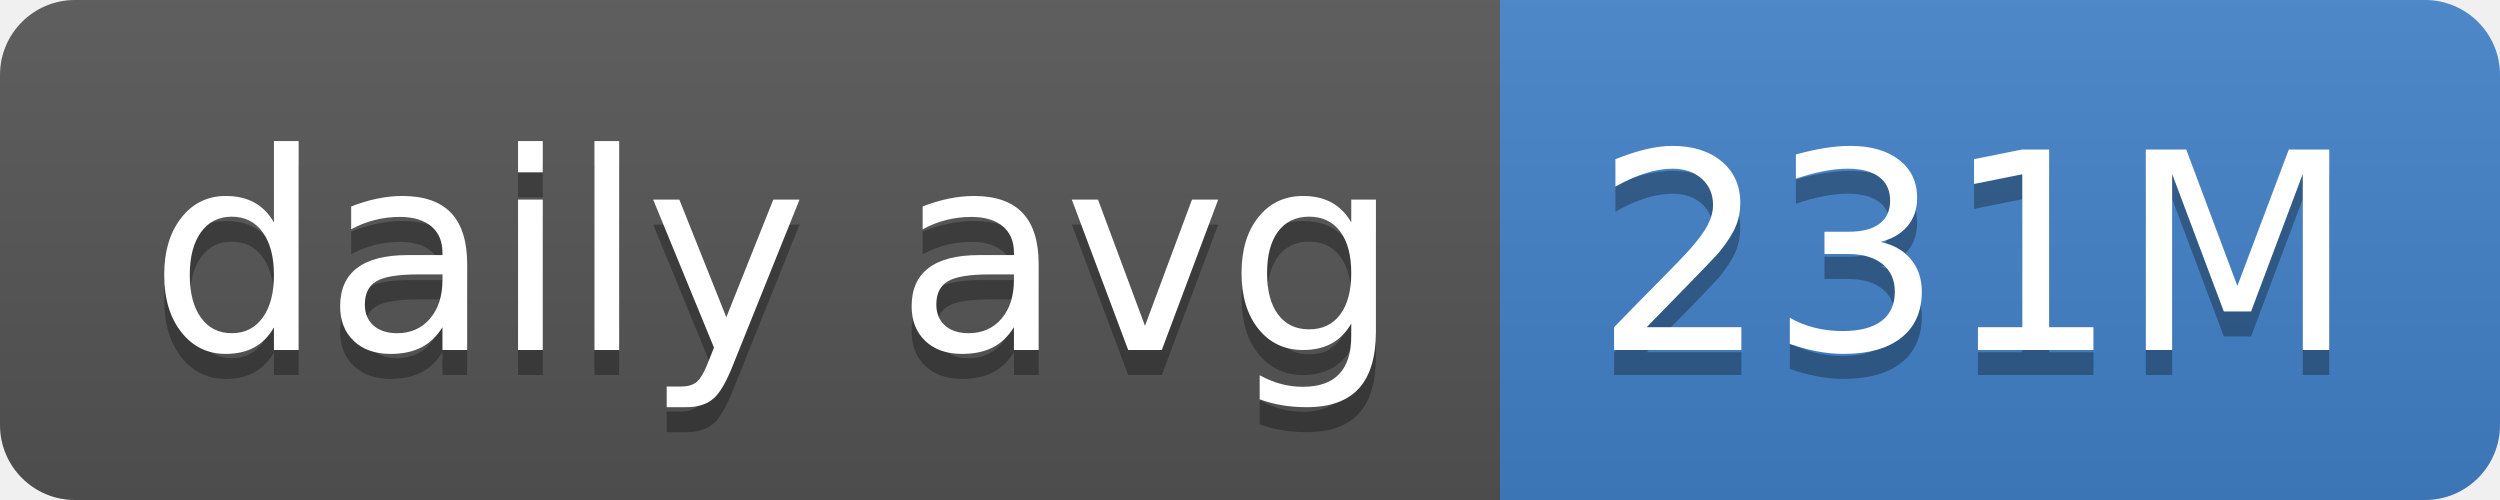
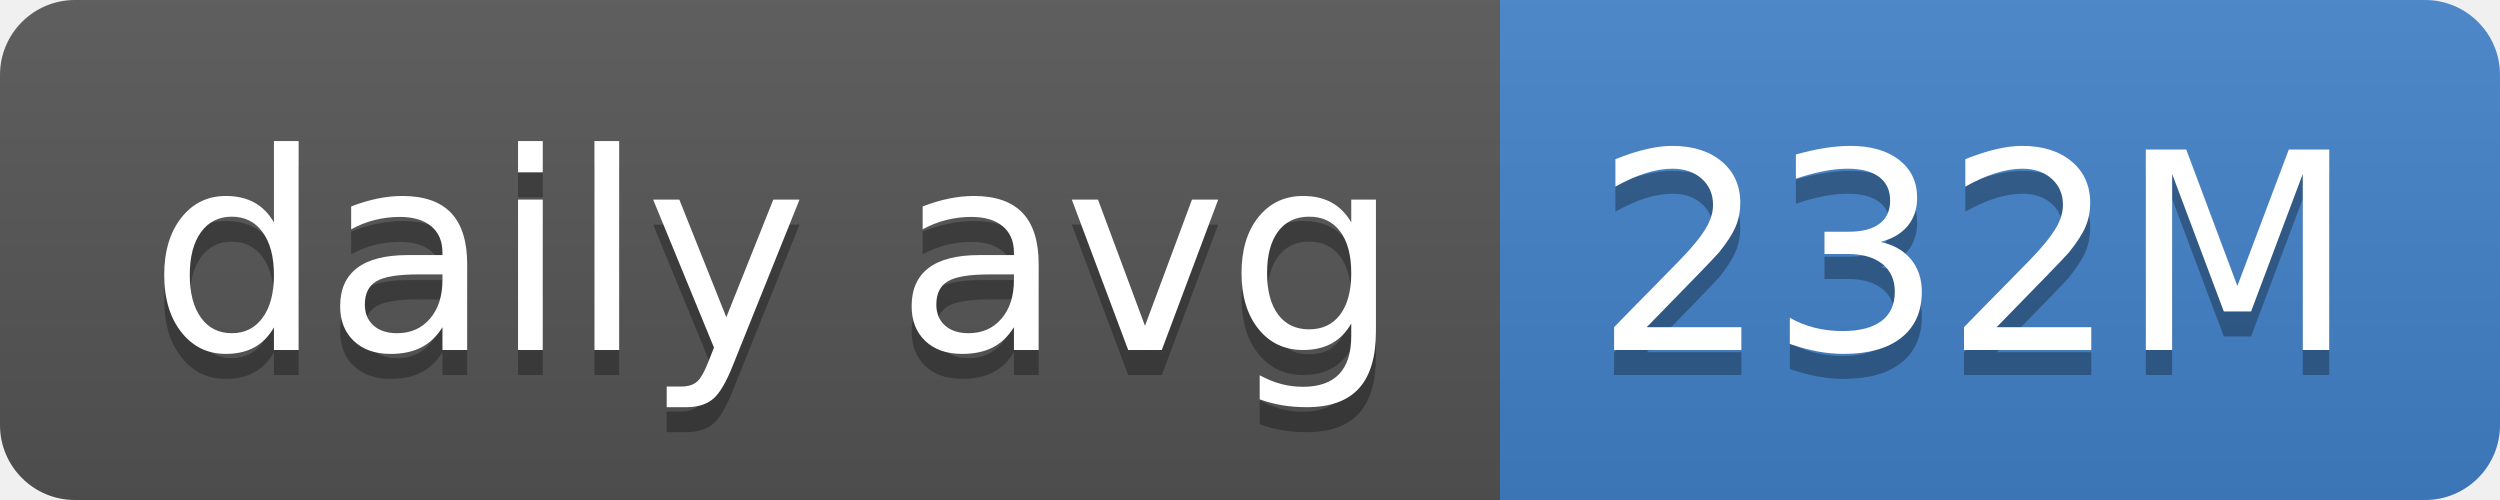
- <svg xmlns="http://www.w3.org/2000/svg" width="100" height="20" role="img" aria-label="daily avg: 231M">
+ <svg xmlns="http://www.w3.org/2000/svg" width="100" height="20" role="img" aria-label="daily avg: 232M">
  <linearGradient id="s" x2="0" y2="100%">
    <stop offset="0" stop-color="#bbb" stop-opacity=".1" />
    <stop offset="1" stop-opacity=".1" />
  </linearGradient>
  <clipPath id="r">
    <rect width="100" height="20" rx="3" fill="#fff" />
  </clipPath>
  <g clip-path="url(#r)">
    <rect width="60" height="20" fill="#555" />
    <rect x="60" width="40" height="20" fill="#4382c9" />
    <rect width="100" height="20" fill="url(#s)" />
  </g>
  <g fill="#fff" text-anchor="middle" font-family="Verdana,Geneva,DejaVu Sans,sans-serif" text-rendering="geometricPrecision" font-size="110">
    <text aria-hidden="true" x="310" y="150" fill="#010101" fill-opacity=".3" transform="scale(.1)" textLength="500">daily avg</text>
    <text x="310" y="140" transform="scale(.1)" fill="#fff" textLength="500">daily avg</text>
-     <text aria-hidden="true" x="790" y="150" fill="#010101" fill-opacity=".3" transform="scale(.1)" textLength="300">231M</text>
-     <text x="790" y="140" transform="scale(.1)" fill="#fff" textLength="300">231M</text>
+     <text aria-hidden="true" x="790" y="150" fill="#010101" fill-opacity=".3" transform="scale(.1)" textLength="300">232M</text>
+     <text x="790" y="140" transform="scale(.1)" fill="#fff" textLength="300">232M</text>
  </g>
</svg>
